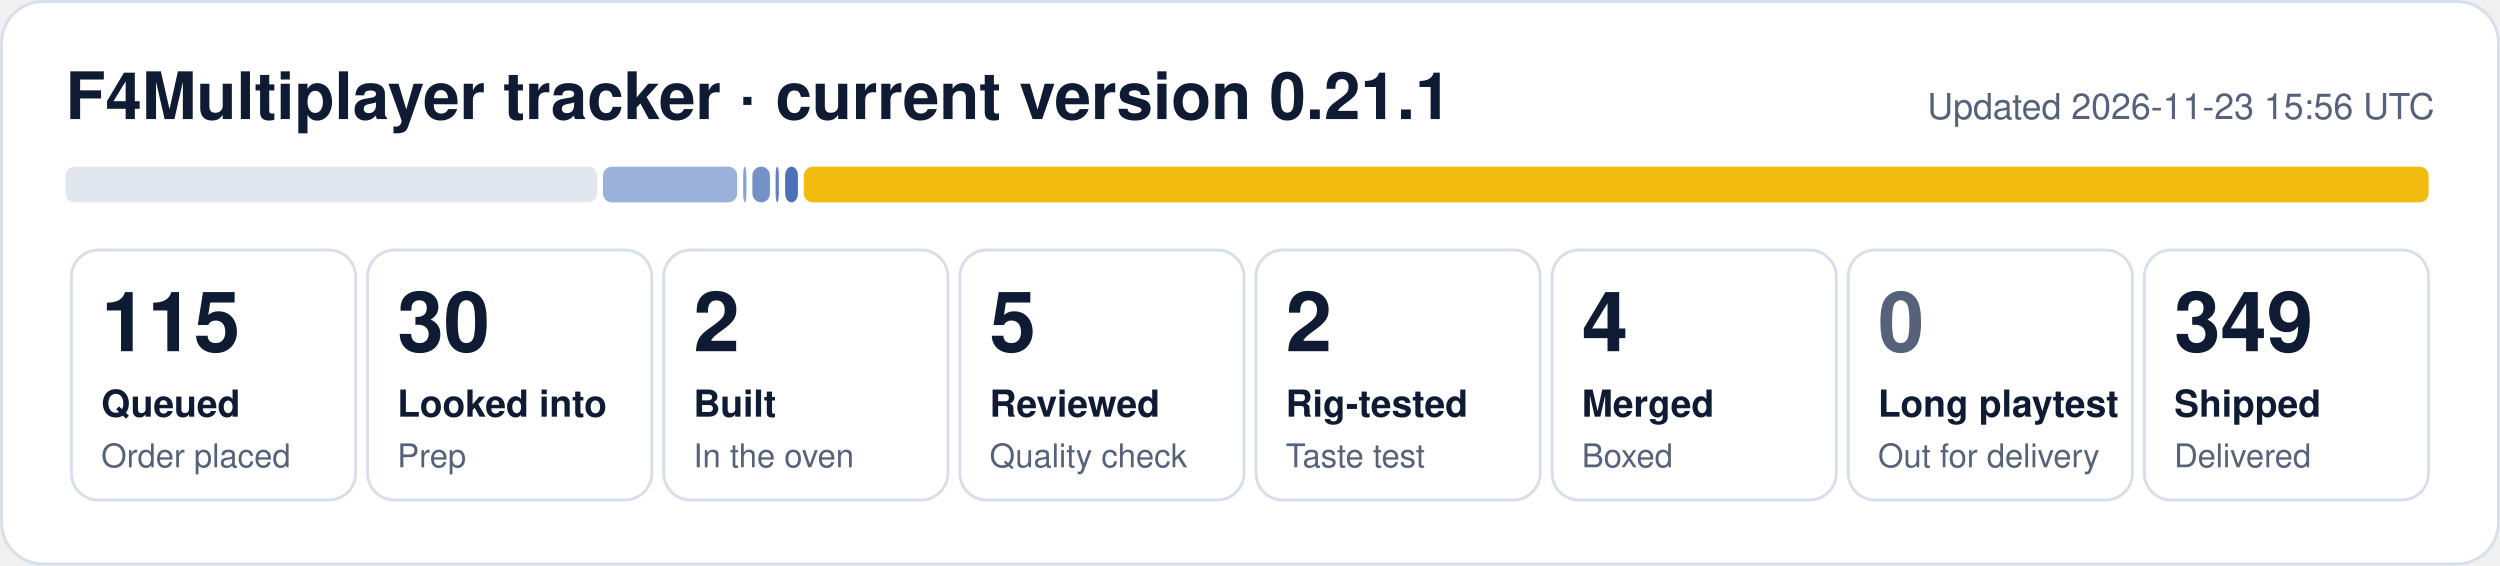
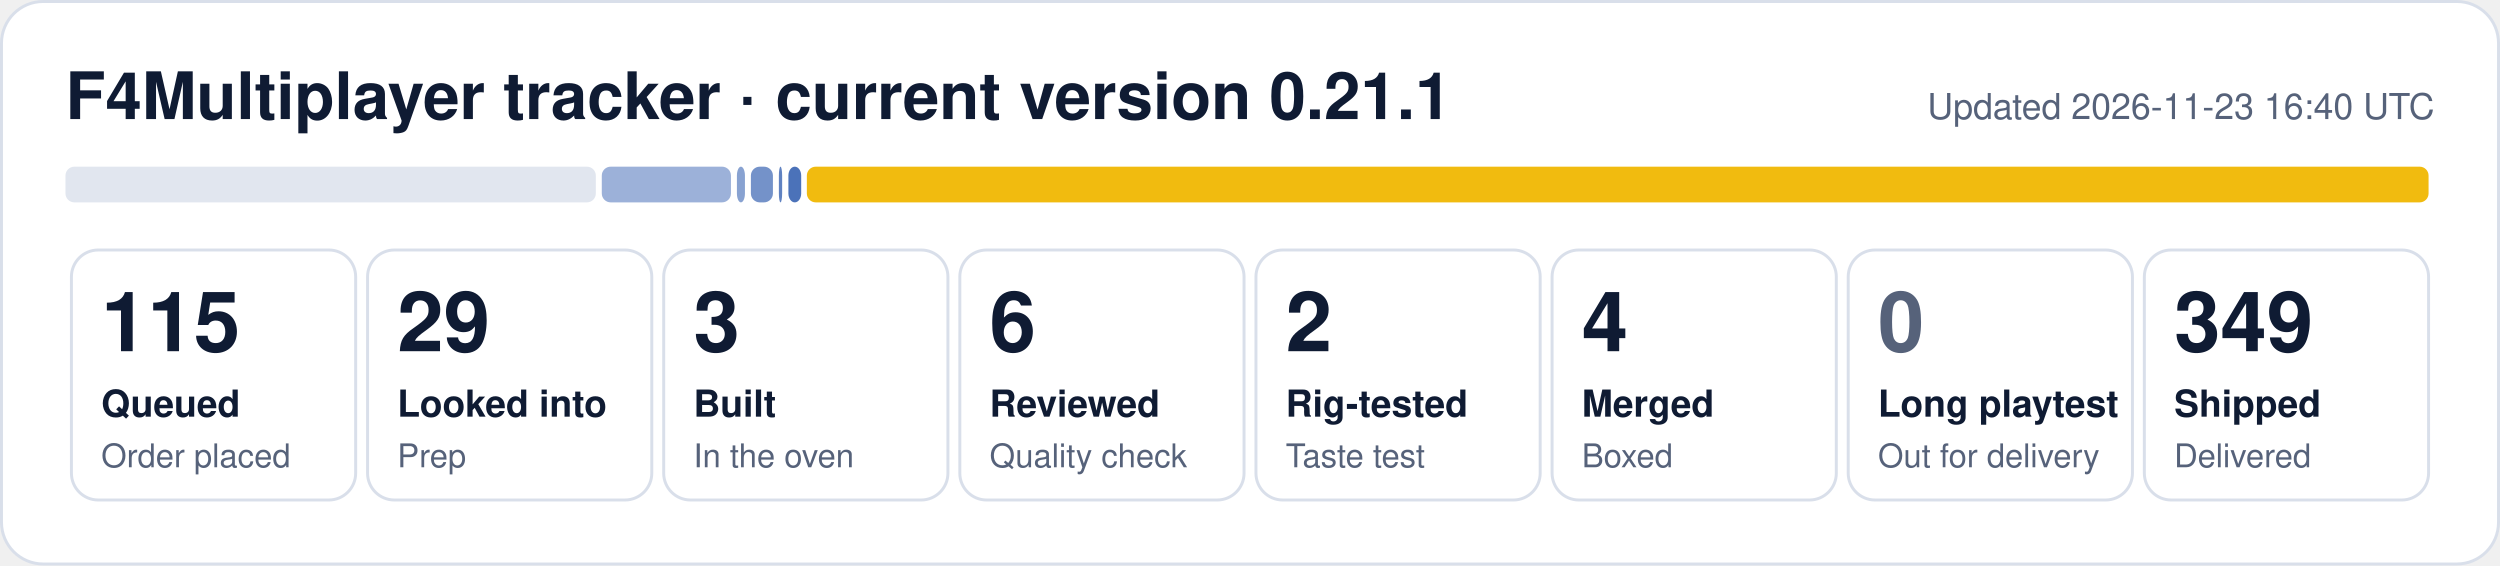
- <svg xmlns="http://www.w3.org/2000/svg" width="840" height="190" viewBox="0 0 840 190" role="img" aria-label="F4Multiplayer tracker: 115 queued, 30 looked into, 2 built, 5 reviewed, 2 rig-tested, 4 merged, 349 shipped">
+ <svg xmlns="http://www.w3.org/2000/svg" width="840" height="190" viewBox="0 0 840 190" role="img" aria-label="F4Multiplayer tracker: 115 queued, 29 looked into, 3 built, 6 reviewed, 2 rig-tested, 4 merged, 349 shipped">
  <rect x="0.5" y="0.5" width="839" height="189" rx="14" fill="#ffffff" stroke="#d9dfea" />
  <text x="22" y="40" font-family="Segoe UI, Helvetica, Arial, sans-serif" font-size="22" font-weight="700" fill="#0f1b33">F4Multiplayer tracker · current version 0.21.1</text>
-   <text x="818" y="40" font-family="Segoe UI, Helvetica, Arial, sans-serif" font-size="12" fill="#56627a" text-anchor="end">Updated 2026-11-23 15:56 UTC</text>
-   <rect x="22.0" y="56" width="178.6" height="12" rx="3" fill="#e1e6ef" fill-opacity="1.00" />
-   <rect x="202.6" y="56" width="45.1" height="12" rx="3" fill="#1f4fa8" fill-opacity="0.44" />
-   <rect x="249.7" y="56" width="1.1" height="12" rx="3" fill="#1f4fa8" fill-opacity="0.53" />
-   <rect x="252.8" y="56" width="5.9" height="12" rx="3" fill="#1f4fa8" fill-opacity="0.62" />
-   <rect x="260.6" y="56" width="1.1" height="12" rx="3" fill="#1f4fa8" fill-opacity="0.71" />
-   <rect x="263.8" y="56" width="4.3" height="12" rx="3" fill="#1f4fa8" fill-opacity="0.80" />
-   <rect x="270.1" y="56" width="545.9" height="12" rx="3" fill="#f0b90b" fill-opacity="0.98" />
+   <text x="818" y="40" font-family="Segoe UI, Helvetica, Arial, sans-serif" font-size="12" fill="#56627a" text-anchor="end">Updated 2026-11-23 16:40 UTC</text>
+   <rect x="22.0" y="56" width="178.2" height="12" rx="3" fill="#e1e6ef" fill-opacity="1.00" />
+   <rect x="202.2" y="56" width="43.4" height="12" rx="3" fill="#1f4fa8" fill-opacity="0.44" />
+   <rect x="247.6" y="56" width="2.7" height="12" rx="3" fill="#1f4fa8" fill-opacity="0.53" />
+   <rect x="252.3" y="56" width="7.4" height="12" rx="3" fill="#1f4fa8" fill-opacity="0.62" />
+   <rect x="261.7" y="56" width="1.1" height="12" rx="3" fill="#1f4fa8" fill-opacity="0.71" />
+   <rect x="264.9" y="56" width="4.3" height="12" rx="3" fill="#1f4fa8" fill-opacity="0.80" />
+   <rect x="271.1" y="56" width="544.9" height="12" rx="3" fill="#f0b90b" fill-opacity="0.98" />
  <rect x="24.0" y="84" width="95.5" height="84" rx="9" fill="none" stroke="#d9dfea" />
  <text x="34.0" y="118" font-family="Segoe UI, Helvetica, Arial, sans-serif" font-size="28" font-weight="800" fill="#0f1b33">115</text>
  <text x="34.0" y="140" font-family="Segoe UI, Helvetica, Arial, sans-serif" font-size="12.5" font-weight="600" fill="#0f1b33">Queued</text>
  <text x="34.0" y="157" font-family="Segoe UI, Helvetica, Arial, sans-serif" font-size="11" fill="#56627a">Order placed</text>
  <rect x="123.5" y="84" width="95.5" height="84" rx="9" fill="none" stroke="#d9dfea" />
-   <text x="133.5" y="118" font-family="Segoe UI, Helvetica, Arial, sans-serif" font-size="28" font-weight="800" fill="#0f1b33">30</text>
+   <text x="133.5" y="118" font-family="Segoe UI, Helvetica, Arial, sans-serif" font-size="28" font-weight="800" fill="#0f1b33">29</text>
  <text x="133.5" y="140" font-family="Segoe UI, Helvetica, Arial, sans-serif" font-size="12.5" font-weight="600" fill="#0f1b33">Looked into</text>
  <text x="133.5" y="157" font-family="Segoe UI, Helvetica, Arial, sans-serif" font-size="11" fill="#56627a">Prep</text>
  <rect x="223.0" y="84" width="95.5" height="84" rx="9" fill="none" stroke="#d9dfea" />
-   <text x="233.0" y="118" font-family="Segoe UI, Helvetica, Arial, sans-serif" font-size="28" font-weight="800" fill="#0f1b33">2</text>
+   <text x="233.0" y="118" font-family="Segoe UI, Helvetica, Arial, sans-serif" font-size="28" font-weight="800" fill="#0f1b33">3</text>
  <text x="233.0" y="140" font-family="Segoe UI, Helvetica, Arial, sans-serif" font-size="12.5" font-weight="600" fill="#0f1b33">Built</text>
  <text x="233.0" y="157" font-family="Segoe UI, Helvetica, Arial, sans-serif" font-size="11" fill="#56627a">In the oven</text>
  <rect x="322.5" y="84" width="95.5" height="84" rx="9" fill="none" stroke="#d9dfea" />
-   <text x="332.5" y="118" font-family="Segoe UI, Helvetica, Arial, sans-serif" font-size="28" font-weight="800" fill="#0f1b33">5</text>
+   <text x="332.5" y="118" font-family="Segoe UI, Helvetica, Arial, sans-serif" font-size="28" font-weight="800" fill="#0f1b33">6</text>
  <text x="332.5" y="140" font-family="Segoe UI, Helvetica, Arial, sans-serif" font-size="12.5" font-weight="600" fill="#0f1b33">Reviewed</text>
  <text x="332.5" y="157" font-family="Segoe UI, Helvetica, Arial, sans-serif" font-size="11" fill="#56627a">Quality check</text>
  <rect x="422.0" y="84" width="95.5" height="84" rx="9" fill="none" stroke="#d9dfea" />
  <text x="432.0" y="118" font-family="Segoe UI, Helvetica, Arial, sans-serif" font-size="28" font-weight="800" fill="#0f1b33">2</text>
  <text x="432.0" y="140" font-family="Segoe UI, Helvetica, Arial, sans-serif" font-size="12.5" font-weight="600" fill="#0f1b33">Rig-tested</text>
  <text x="432.0" y="157" font-family="Segoe UI, Helvetica, Arial, sans-serif" font-size="11" fill="#56627a">Taste test</text>
  <rect x="521.5" y="84" width="95.5" height="84" rx="9" fill="none" stroke="#d9dfea" />
  <text x="531.5" y="118" font-family="Segoe UI, Helvetica, Arial, sans-serif" font-size="28" font-weight="800" fill="#0f1b33">4</text>
  <text x="531.5" y="140" font-family="Segoe UI, Helvetica, Arial, sans-serif" font-size="12.5" font-weight="600" fill="#0f1b33">Merged</text>
  <text x="531.5" y="157" font-family="Segoe UI, Helvetica, Arial, sans-serif" font-size="11" fill="#56627a">Boxed</text>
  <rect x="621.0" y="84" width="95.5" height="84" rx="9" fill="none" stroke="#d9dfea" />
  <text x="631.0" y="118" font-family="Segoe UI, Helvetica, Arial, sans-serif" font-size="28" font-weight="800" fill="#56627a">0</text>
  <text x="631.0" y="140" font-family="Segoe UI, Helvetica, Arial, sans-serif" font-size="12.5" font-weight="600" fill="#0f1b33">Long playtest</text>
  <text x="631.0" y="157" font-family="Segoe UI, Helvetica, Arial, sans-serif" font-size="11" fill="#56627a">Out for delivery</text>
  <rect x="720.5" y="84" width="95.5" height="84" rx="9" fill="none" stroke="#d9dfea" />
  <text x="730.5" y="118" font-family="Segoe UI, Helvetica, Arial, sans-serif" font-size="28" font-weight="800" fill="#0f1b33">349</text>
  <text x="730.5" y="140" font-family="Segoe UI, Helvetica, Arial, sans-serif" font-size="12.5" font-weight="600" fill="#0f1b33">Shipped</text>
  <text x="730.5" y="157" font-family="Segoe UI, Helvetica, Arial, sans-serif" font-size="11" fill="#56627a">Delivered</text>
</svg>
